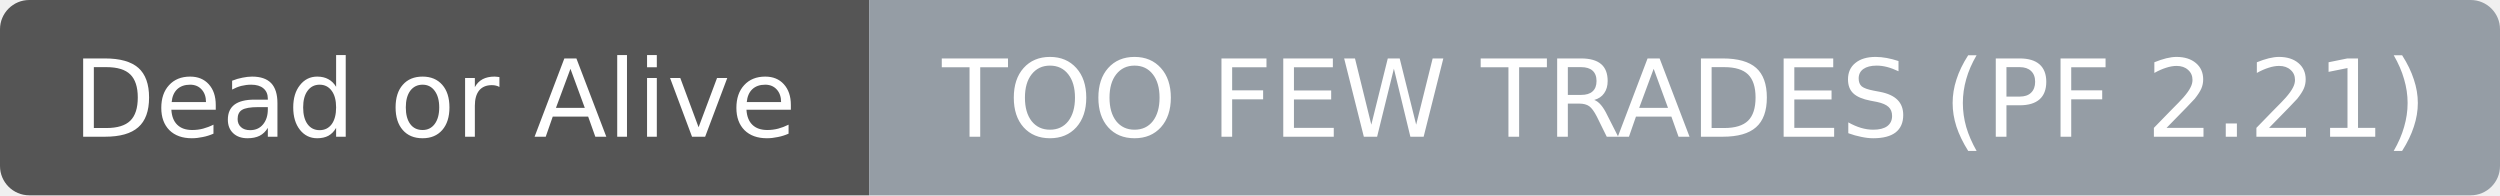
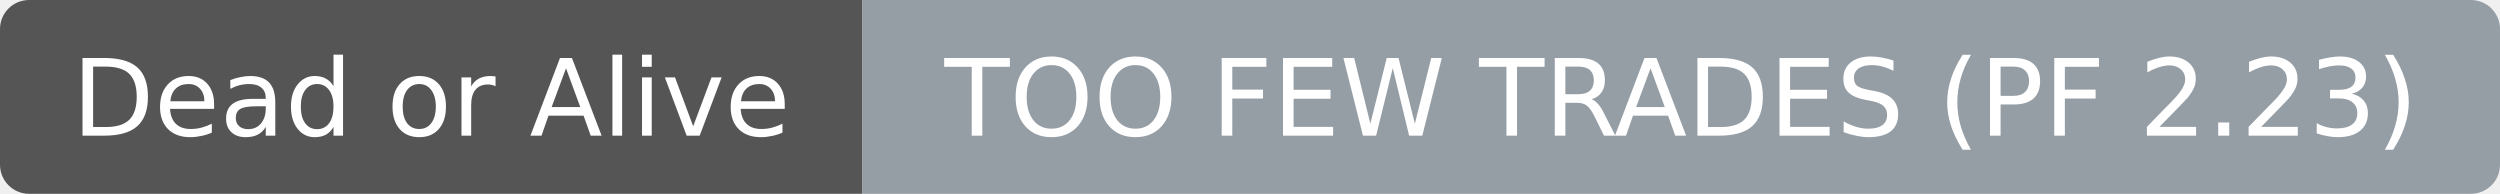
- <svg xmlns="http://www.w3.org/2000/svg" width="256" height="20" role="img" aria-label="Dead or Alive: TOO FEW TRADES (PF 2.21)">
+ <svg xmlns="http://www.w3.org/2000/svg" width="258" height="20" role="img" aria-label="Dead or Alive: TOO FEW TRADES (PF 2.23)">
  <clipPath id="r">
-     <rect width="256" height="20" rx="3" fill="#fff" />
+     <rect width="258" height="20" rx="3" fill="#fff" />
  </clipPath>
  <g clip-path="url(#r)">
    <rect width="89" height="20" fill="#555555" />
-     <rect x="89" width="167" height="20" fill="#959da5" />
+     <rect x="89" width="169" height="20" fill="#959da5" />
  </g>
  <g fill="#ffffff" text-anchor="middle" font-family="DejaVu Sans,Verdana,Geneva,sans-serif" font-size="11">
    <text x="44.5" y="14">Dead or Alive</text>
  </g>
  <g fill="#ffffff" text-anchor="middle" font-family="DejaVu Sans,Verdana,Geneva,sans-serif" font-size="11">
-     <text x="172.5" y="14">TOO FEW TRADES (PF 2.21)</text>
+     <text x="173.5" y="14">TOO FEW TRADES (PF 2.23)</text>
  </g>
</svg>
